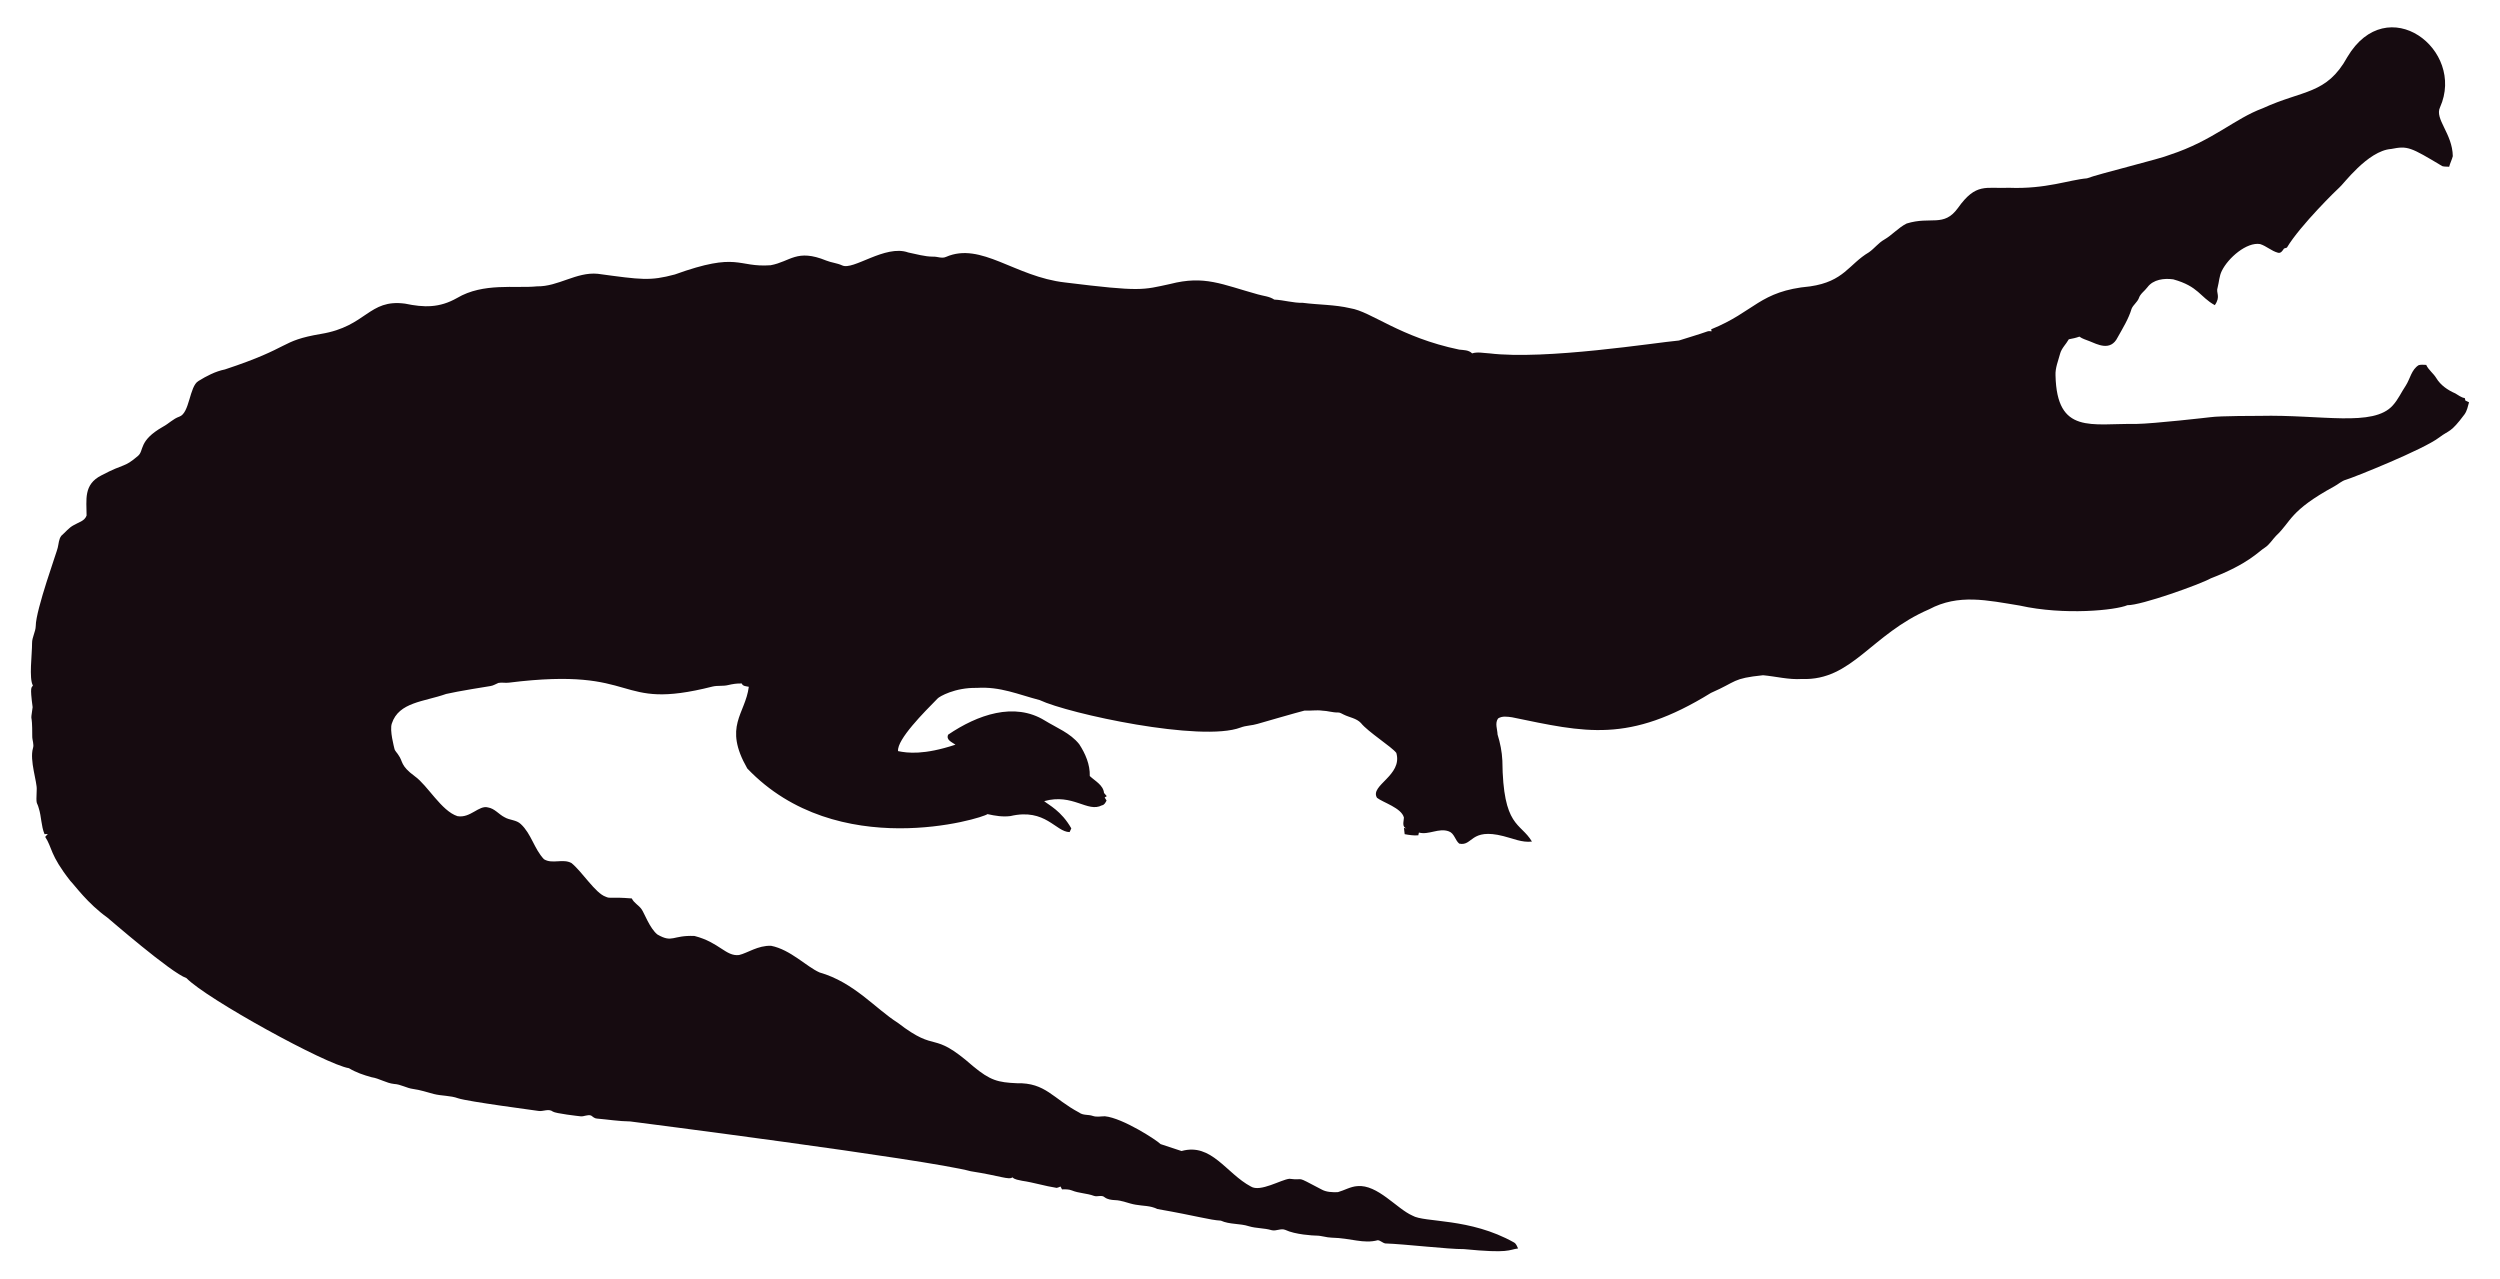
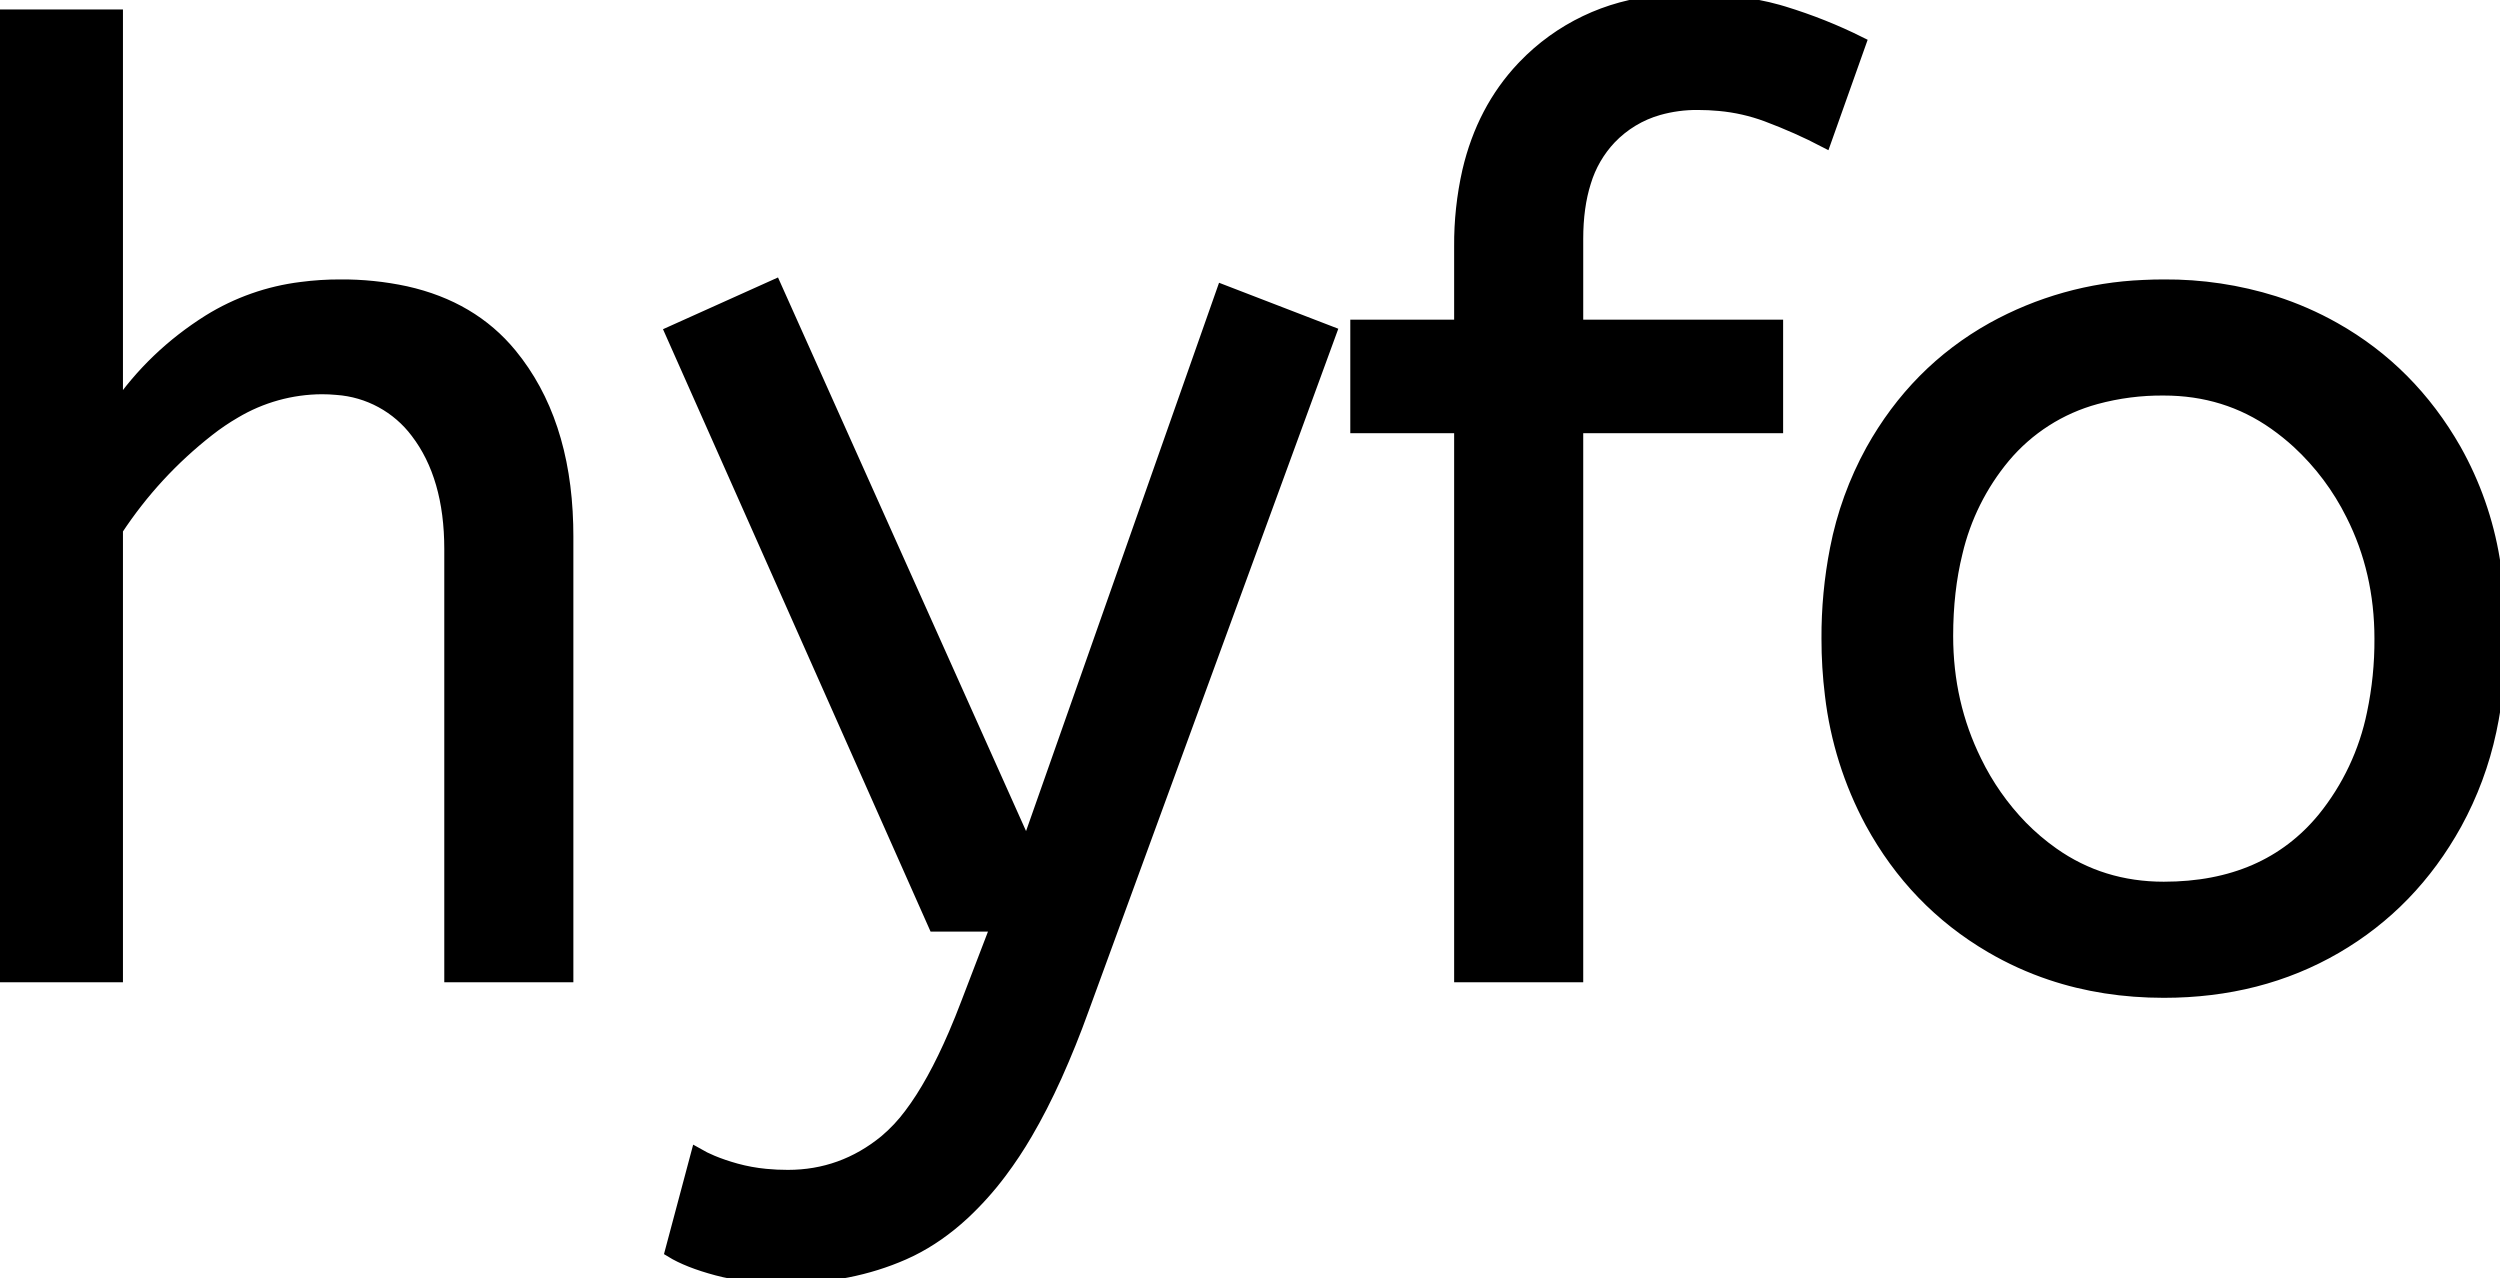
- <svg xmlns="http://www.w3.org/2000/svg" version="1.1" id="Layer_1" x="0px" y="0px" viewBox="0 0 2625.022 1342.022" enable-background="new 0 0 2625.022 1342.022" xml:space="preserve">
-   <path fill="#160B10" d="M2562.057,112.664c-5.93,12.226,13.089,27.649,13.408,51.328c-0.967,3.791-2.837,7.289-3.816,11.093  c-2.417-0.267-4.923,0.089-7.226-0.636c-33.512-20.05-36.245-21.483-53.631-18.038c-24.88,1.775-51.012,38.147-54.547,40.579  c-1,0.685-40.963,39.485-54.967,62.993c-1.056,0.331-2.086,0.661-3.078,1.005c-1.45,2.188-3.295,5.317-6.386,4.363  c-6.755-1.794-12.047-7.022-18.687-9.083c-14.172-2.325-33.569,14.577-40.185,28.126c-2.76,5.432-2.862,11.614-4.401,17.415  c-2.078,5.918,3.558,9.203-2.964,18.611c-15.758-8.651-16.89-19.671-43.645-27.108c-9.541-1.323-21.002,0.025-27.146,8.345  c-2.9,3.956-7.454,6.64-8.994,11.487c-1.705,4.223-5.788,6.857-7.569,10.978c-3.219,10.775-9.274,20.417-14.705,30.186  c-7.484,15.043-21.458,7.113-29.639,3.893c-3.549-1.501-7.378-2.404-10.482-4.745c-3.613,1.31-7.378,2.124-11.131,2.799  c-2.9,5.19-7.62,9.362-9.184,15.252c-1.972,7.442-5.139,14.807-4.771,22.656c1.426,62.435,37.744,50.23,84.657,50.985  c18.427-0.238,76.659-6.917,77.661-7.06c10.315-1.512,51.103-1.387,52.104-1.425c64.718-1.507,119.253,12.017,139.725-10.991  c5.622-6.144,8.955-13.878,13.598-20.735c4.617-7.073,5.915-16.893,13.662-21.562c2.519-0.687,5.19-0.305,7.81-0.242  c2.481,5.406,7.582,8.854,10.609,13.891c4.503,7.467,12.047,12.632,19.921,16.041c3.269,1.794,6.144,4.389,9.999,4.936  c0.166,0.852,0.369,1.705,0.598,2.57c1.259,0.611,2.519,1.208,3.854,1.819c-1.196,4.325-2.073,8.854-4.681,12.606  c-14.981,20.134-15.737,16.079-26.561,24.297c-16.513,12.73-90.704,42.38-97.937,44.421c-4.63,1.259-8.078,4.719-12.199,6.907  c-47.689,26.034-44.914,36.755-61.276,51.99c-3.969,4.096-6.856,9.273-11.754,12.403c-6.886,4.248-16.845,16.908-56.76,32.26  c-10.994,6.222-73.381,28.559-87.544,28.177c-12.182,5.289-66.295,10.873-113.113,0.394c-34.047-5.52-64.247-12.539-95.05,3.905  c-61.045,26.219-81.054,75.205-133.67,73.195c-13.739,0.903-27.159-2.684-40.745-3.943c-32.756,3.396-26.951,6.432-54.687,18.547  c-86.536,53.421-132.198,41.426-208.888,25.607c-4.859-0.636-10.304-1.616-14.68,1.259c-3.511,4.999-0.687,11.232-0.509,16.804  c2.76,8.879,4.605,18.076,5.037,27.388c0.678,70.703,18.876,64.615,31.064,85.038c-10.38,1.31-20.137-3.346-30.008-5.724  c-35.054-8.942-31.959,10.974-46.367,7.887c-4.376-3.651-5.076-10.864-10.94-12.886c-10.482-3.893-20.875,4.033-31.37,1.285  c-0.165,0.725-0.483,2.163-0.649,2.875c-4.834,0.432-9.592-0.331-14.311-1.196c-0.153-2.201-0.407-4.401-0.751-6.551  c0.7,0.127,2.112,0.382,2.824,0.509c-5.368-1.387-2.926-7.48-2.862-11.411c-2.581-10.171-21.93-15.743-28.266-20.735  c-7.896-13.101,27.192-23.356,20.29-47.143c-4.808-6.385-29.888-22.164-37.17-31.395c-4.783-5.063-12.047-5.813-18.013-8.815  c-1.972-0.827-3.791-2.315-6.017-2.239c-5.597,0.191-10.965-1.781-16.537-1.908c-6.208-0.878-12.441,0.318-18.661-0.076  c-6.376,1.51-49.471,13.993-49.471,13.993c-5.775,1.781-11.97,1.603-17.631,3.791c-41.153,15.671-180.401-14.399-211.051-28.838  c-22.477-5.819-41.27-14.396-65.945-12.772c-23.033-0.496-39.521,9.215-41.101,11.08c-14.156,14.382-42.805,43.009-41.597,55.297  c9.881,2.049,27.067,4.244,60.297-6.755c-3.6-2.633-10.164-4.859-7.683-10.52c30.91-20.96,69.478-34.528,101.385-14.896  c12.454,7.683,26.879,13.128,36.241,24.907c6.449,9.897,11.461,21.384,11.08,33.43c5.483,5.19,14.184,9.464,14.96,17.771  c0.954,1.132,1.883,2.239,2.9,3.371c-0.56,0.344-1.679,1.03-2.251,1.361c0.674,1.081,1.336,2.15,2.022,3.244  c-1.157,2.112-2.252,4.643-4.923,5.037c-15.167,7.923-30.412-12.885-60.589-4.414c4.515,3.914,17.957,10.035,28.495,28.596  c-0.623,1.285-1.221,2.582-1.781,3.893c-14.581-0.066-25.26-25.439-62.103-16.83c-8.065,1.081-16.27-0.28-24.119-2.048  c-5.689,4.616-157.704,51.097-252.241-47.919c-25.462-44.516-2.105-56.742,1.616-85.776c-2.646-0.598-6.259-0.445-7.429-3.447  c-4.834-0.216-9.63,0.547-14.311,1.666c-5.343,1.336-10.927,0.254-16.283,1.527c-104.921,26.598-73.475-21.586-213.976-4.058  c-3.638,0.483-7.327-0.471-10.927,0.267c-2.722,1.043-5.203,2.786-8.129,3.244c-1.005,0.139-35.568,5.632-46.749,8.332  c-23.248,8.245-49.669,8.494-57.027,31.013c-2.544,7.127,2.495,25.23,2.659,26.23c0.509,2.748,2.964,4.529,4.274,6.907  c5.125,7.002,1.576,10.814,17.186,22.287c13.483,9.569,27.903,36.42,44.764,41.877c13.652,2.389,22.508-11.842,32.107-9.146  c7.022,1.107,11.334,7.276,17.415,10.317c5.356,3.193,12.365,2.633,17.033,7.162c11.029,10.189,14.018,26.078,24.284,36.878  c8.765,5.47,19.972-0.979,28.965,4.071c11.309,9.233,25.045,31.634,35.809,35.287c4.836,2.294,4.589-0.02,27.477,1.832  c2.226,4.796,7.327,7.085,10.253,11.347c2.611,3.387,8.633,20.294,16.715,26.574c16.075,9.185,15.426,0.491,38.875,1.488  c26.056,6.667,32.977,21.713,46.774,19.997c8.688-1.942,19.833-10.206,33.646-9.68c20.419,4.043,37.013,21.857,50.896,27.986  c36.199,10.4,58.502,37.92,82.062,52.817c43.011,33.213,34.403,6.396,79.034,45.566c18.208,15.125,26.246,17.04,45.986,17.936  c30.318-0.751,37.93,16.193,65.525,30.81c4.134,3.155,9.541,1.844,14.196,3.498c4.147,1.463,8.51,0.394,12.772,0.369  c18.974,1.87,55.059,25.539,58.465,29.232c7.353,2.353,14.667,4.91,22.02,7.276c31.527-8.837,46.862,23.524,72.916,37.323  c9.817,6.052,31.604-7.299,40.338-8.179c17.829,2.357,3.781-4.531,33.392,11.016c5.241,3.066,11.589,3.218,17.504,3.028  c6.869-1.921,13.204-5.852,20.48-6.348c21.245-1.942,41.314,23.767,57.816,30.975c12.756,7.578,60.29,2.089,106.638,28.189  c2.366,1.298,3.155,4.007,4.3,6.284c-10.435,1.423-8.676,5.392-56.964,0.7c-16.115,0.199-61.486-5.252-82.52-5.953  c-2.824-0.572-4.91-3.04-7.772-3.397c-15.269,4.072-27.792-2.198-48.492-2.671c-5.546-0.102-10.825-2.201-16.359-2.162  c-2.762-0.015-21.848-1.008-32.323-6.004c-4.758-1.972-9.668,1.654-14.476,0.293c-7.747-2.315-16.003-1.781-23.737-4.121  c-9.541-3.104-20.277-1.692-29.41-5.865c-12.12-0.691-23.98-4.714-66.899-12.25c-6.984-3.625-14.985-3.091-22.516-4.49  c-7.416-1.145-14.324-4.643-21.892-4.821c-3.727-0.204-7.632-0.649-10.698-2.939c-3.206-2.951-7.645-0.127-11.334-1.539  c-7.531-2.798-15.774-2.646-23.203-5.712c-3.282-1.298-6.844-1.17-10.278-1.081c-0.394-0.763-1.183-2.264-1.577-3.015  c-1.285,0.636-2.608,1.119-3.982,1.45c-12.263-1.87-24.131-5.674-36.394-7.467c-3.46-0.903-7.404-1.005-10.113-3.6  c-3.831,2.97-12.398-1.54-43.747-6.411c-46.335-12.483-357.594-52.295-357.594-52.295c-11.716-0.14-23.317-2.023-34.982-3.015  c-2.442-0.127-4.211-1.844-6.068-3.18c-3.753-1.387-7.467,1.336-11.271,0.789c-2.02-0.195-26.027-2.946-28.838-4.923  c-4.592-3.587-10.278,0.216-15.367-0.738c-2.203-0.387-74.203-9.818-84.135-13.242c-8.243-2.989-17.224-2.379-25.658-4.529  c-7.162-1.895-14.209-4.274-21.574-5.254c-6.92-0.878-13.001-4.923-20.035-5.266c-8.319-0.878-15.443-5.826-23.648-7.073  c-8.256-2.252-16.448-5.037-23.775-9.49c-23.552-3.584-149.518-72.739-170.649-94.63c-16.013-5.37-81.914-62.745-82.914-63.439  c-21.039-15.096-34.147-33.758-38.964-38.595c-21.778-27.726-18.854-34.892-26.396-46.215c0.916-1.018,1.832-2.01,2.748-3.015  c-1.145,0.038-2.29,0.076-3.435,0.14c-3.651-8.676-3.18-18.28-6.042-27.172c-2.062-7.913-2.975-1.701-2.175-19.526  c0.634-7.664-7.675-30.697-3.931-43.518c1.348-4.16-0.814-8.281-0.751-12.454c0.068-28.882-2.418-11.02,0.394-30.657  c-3.041-22.85-1.09-20.042,0.305-22.719c-4.294-7.378-0.844-32.606-0.89-44.586c-0.025-6.246,3.714-11.741,3.867-17.962  c0-16.859,22.775-79.378,23.076-82.113c1.056-4.198,1.043-9.032,3.778-12.568c4.338-3.74,7.874-8.485,13.052-11.169  c4.745-2.913,11.411-4.172,13.471-10.088c0.043-16.362-3.503-32.575,15.532-42.157c25.219-13.344,23.115-7.424,38.34-20.379  c6.931-5.754,0.059-15.764,26.434-30.772c5.915-3.129,10.622-8.281,17.046-10.507c11.015-3.661,10.497-31.892,20.099-37.437  c8.612-5.33,17.796-10.113,27.795-12.148c71.433-23.584,56.818-29.805,100.939-37.31c48.019-7.907,49.805-36.895,88.244-31.777  c19.858,4.163,35.994,4.605,54.61-5.953c27.665-16.35,60.97-9.859,83.919-12.212c22.172,0.42,41.279-15.29,63.693-13.191  c46.138,6.272,54.878,7.691,80.993,0.738c67.442-24.31,65.094-7.128,100.634-9.706c20.946-3.875,27.233-17.596,58.388-4.91  c5.368,2.188,11.283,2.595,16.575,5.025c11.553,5.818,45.215-22.204,69.43-13.535c8.676,1.717,17.262,4.401,26.205,4.401  c4.49-0.216,9.083,2.252,13.446,0.293c37.015-16.156,72.304,20.872,125.096,26.815c80.305,9.923,81.3,7.845,110.289,1.603  c36.266-9.336,54.189,0.413,92.111,10.902c5.775,1.717,12.11,1.984,17.237,5.47c10.075,0.458,19.844,3.638,29.983,3.396  c16.588,2.163,33.506,1.819,49.853,5.686c21.982,3.418,52.115,30.498,114.347,43.441c4.681,0.572,9.999,0.28,13.586,3.956  c5.864-1.844,12.047-0.267,18.038-0.025c59.148,7.176,174.934-11.359,199.106-13.471c9.82-3.218,19.819-5.966,29.576-9.452  c1.488-0.674,3.155-0.356,4.758-0.229c-0.115-0.522-0.356-1.577-0.483-2.099c45.944-18.548,50.589-40.213,103.827-45.057  c35.891-5.17,40.645-23.282,61.836-35.809c5.712-3.969,9.897-9.808,16.028-13.281c8.408-4.872,14.82-12.555,23.559-16.931  c25.605-7.944,38.867,4.305,53.847-16.257c19.089-26.933,29.276-20.168,53.605-21.256c38.819,1.522,63.061-8.345,81.948-9.935  c11.484-4.495,77.877-20.69,87.061-24.742c45.297-14.857,67.746-37.884,97.505-48.848c42.187-19.404,67.008-14.225,88.74-53.694  C2506.582-10.604,2589.134,52.018,2562.057,112.664z" />
+ <svg xmlns="http://www.w3.org/2000/svg" width="192.601" height="98.4" viewBox="0 0 192.601 98.4">
+   <g id="svgGroup" stroke-linecap="round" fill-rule="evenodd" font-size="9pt" stroke="#000" stroke-width="0.25mm" fill="#000" style="stroke:#000;stroke-width:0.25mm;fill:#000">
+     <path d="M 9 75.2 L 0 75.2 L 0 1.2 L 9 1.2 L 9 31.5 Q 11.8 27.4 16.1 24.7 A 17.572 17.572 0 0 1 23.225 22.191 A 22.595 22.595 0 0 1 26.2 22 A 23.225 23.225 0 0 1 31.265 22.518 Q 36.359 23.656 39.35 27.3 Q 43.475 32.326 43.688 40.409 A 33.764 33.764 0 0 1 43.7 41.3 L 43.7 75.2 L 34.7 75.2 L 34.7 42.3 Q 34.7 36.7 32.1 33.3 A 8.42 8.42 0 0 0 25.942 29.953 A 11.979 11.979 0 0 0 24.8 29.9 A 13.23 13.23 0 0 0 18.087 31.767 A 17.586 17.586 0 0 0 16.05 33.15 Q 11.9 36.4 9 40.8 L 9 75.2 Z M 51.7 96.4 L 53.7 88.9 A 9.908 9.908 0 0 0 54.865 89.474 Q 55.688 89.819 56.7 90.1 A 13.514 13.514 0 0 0 58.979 90.518 A 17.358 17.358 0 0 0 60.7 90.6 Q 64.9 90.6 68.2 87.9 A 12.003 12.003 0 0 0 70.133 85.839 Q 71.881 83.528 73.541 79.675 A 58.58 58.58 0 0 0 74.5 77.3 L 76.8 71.3 L 72 71.3 L 51.7 25.6 L 59.7 22 L 79.1 65.3 L 94.2 22.4 L 102.5 25.6 L 83.4 77.8 A 71.728 71.728 0 0 1 81.347 82.887 Q 80.245 85.326 79.078 87.314 A 30.86 30.86 0 0 1 77.1 90.3 A 24.268 24.268 0 0 1 74.222 93.511 Q 72.308 95.279 70.205 96.318 A 14.737 14.737 0 0 1 69.6 96.6 Q 65.5 98.4 60.5 98.4 Q 57.5 98.4 55.25 97.8 Q 53 97.2 51.7 96.4 Z M 121.5 75.2 L 112.5 75.2 L 112.5 32.9 L 104.5 32.9 L 104.5 25.1 L 112.5 25.1 L 112.5 19 A 25.495 25.495 0 0 1 113.126 13.182 Q 114.234 8.452 117.302 5.203 A 16.387 16.387 0 0 1 117.4 5.1 A 16.367 16.367 0 0 1 127.804 0.125 A 22.463 22.463 0 0 1 130.2 0 A 29.982 29.982 0 0 1 133.71 0.195 Q 135.455 0.401 136.971 0.825 A 17.884 17.884 0 0 1 137.4 0.95 Q 140.5 1.9 143.3 3.3 L 140.6 10.9 Q 138.5 9.8 136.1 8.9 A 14.172 14.172 0 0 0 132.478 8.079 A 17.356 17.356 0 0 0 130.8 8 A 10.802 10.802 0 0 0 127.771 8.405 A 8.291 8.291 0 0 0 124.05 10.65 A 8.462 8.462 0 0 0 122.103 14.019 Q 121.5 15.92 121.5 18.4 L 121.5 25.1 L 136.9 25.1 L 136.9 32.9 L 121.5 32.9 L 121.5 75.2 Z M 153.4 72.95 A 24.559 24.559 0 0 0 157.998 75.04 Q 162.053 76.4 166.7 76.4 Q 174.1 76.4 179.95 73 Q 185.8 69.6 189.2 63.45 A 26.255 26.255 0 0 0 191.853 56.309 A 34.184 34.184 0 0 0 192.6 49 A 34.542 34.542 0 0 0 192.115 43.092 A 25.795 25.795 0 0 0 189.15 34.65 Q 185.7 28.6 179.85 25.3 A 24.848 24.848 0 0 0 175.209 23.273 A 27.738 27.738 0 0 0 166.7 22 A 31.325 31.325 0 0 0 165.12 22.04 A 26.169 26.169 0 0 0 153.5 25.3 Q 147.6 28.6 144.2 34.7 A 26.023 26.023 0 0 0 141.451 42.29 A 35.006 35.006 0 0 0 140.8 49.2 A 34.82 34.82 0 0 0 141.065 53.554 A 27.451 27.451 0 0 0 144.15 63.35 Q 147.5 69.5 153.4 72.95 Z M 166.7 68.4 Q 174.6 68.4 179 63.05 A 18.802 18.802 0 0 0 182.819 54.96 A 27.105 27.105 0 0 0 183.4 49.2 Q 183.4 44 181.2 39.65 A 19.198 19.198 0 0 0 177.028 34.081 A 18.17 18.17 0 0 0 175.25 32.65 Q 171.5 30 166.7 30 A 19.249 19.249 0 0 0 161.474 30.672 A 14.037 14.037 0 0 0 154.4 35.2 A 17.878 17.878 0 0 0 150.726 42.574 Q 150 45.506 150 49 Q 150 54.2 152.2 58.65 A 19.437 19.437 0 0 0 155.73 63.69 A 17.627 17.627 0 0 0 158.15 65.75 Q 161.9 68.4 166.7 68.4 Z" vector-effect="non-scaling-stroke" />
+   </g>
</svg>
